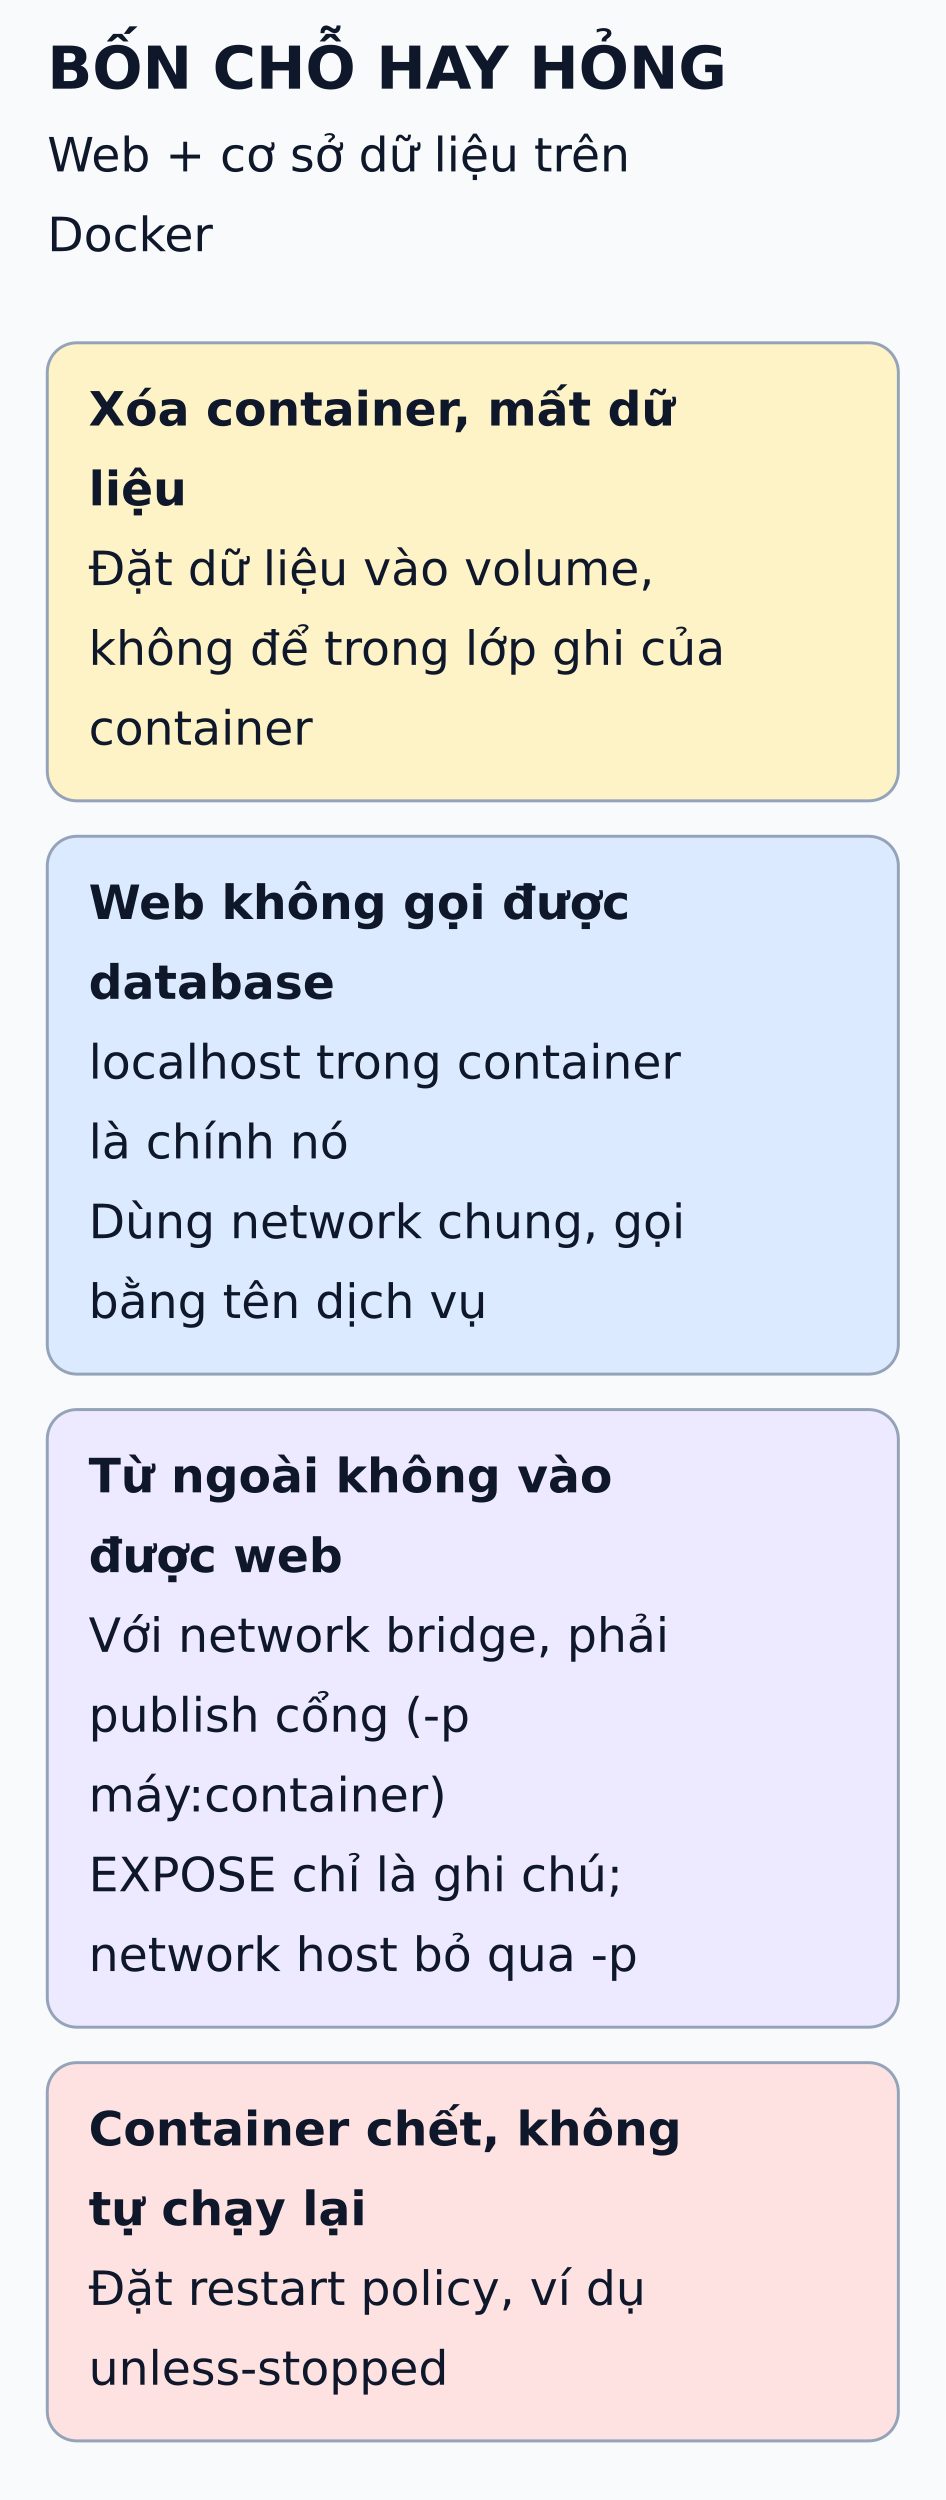
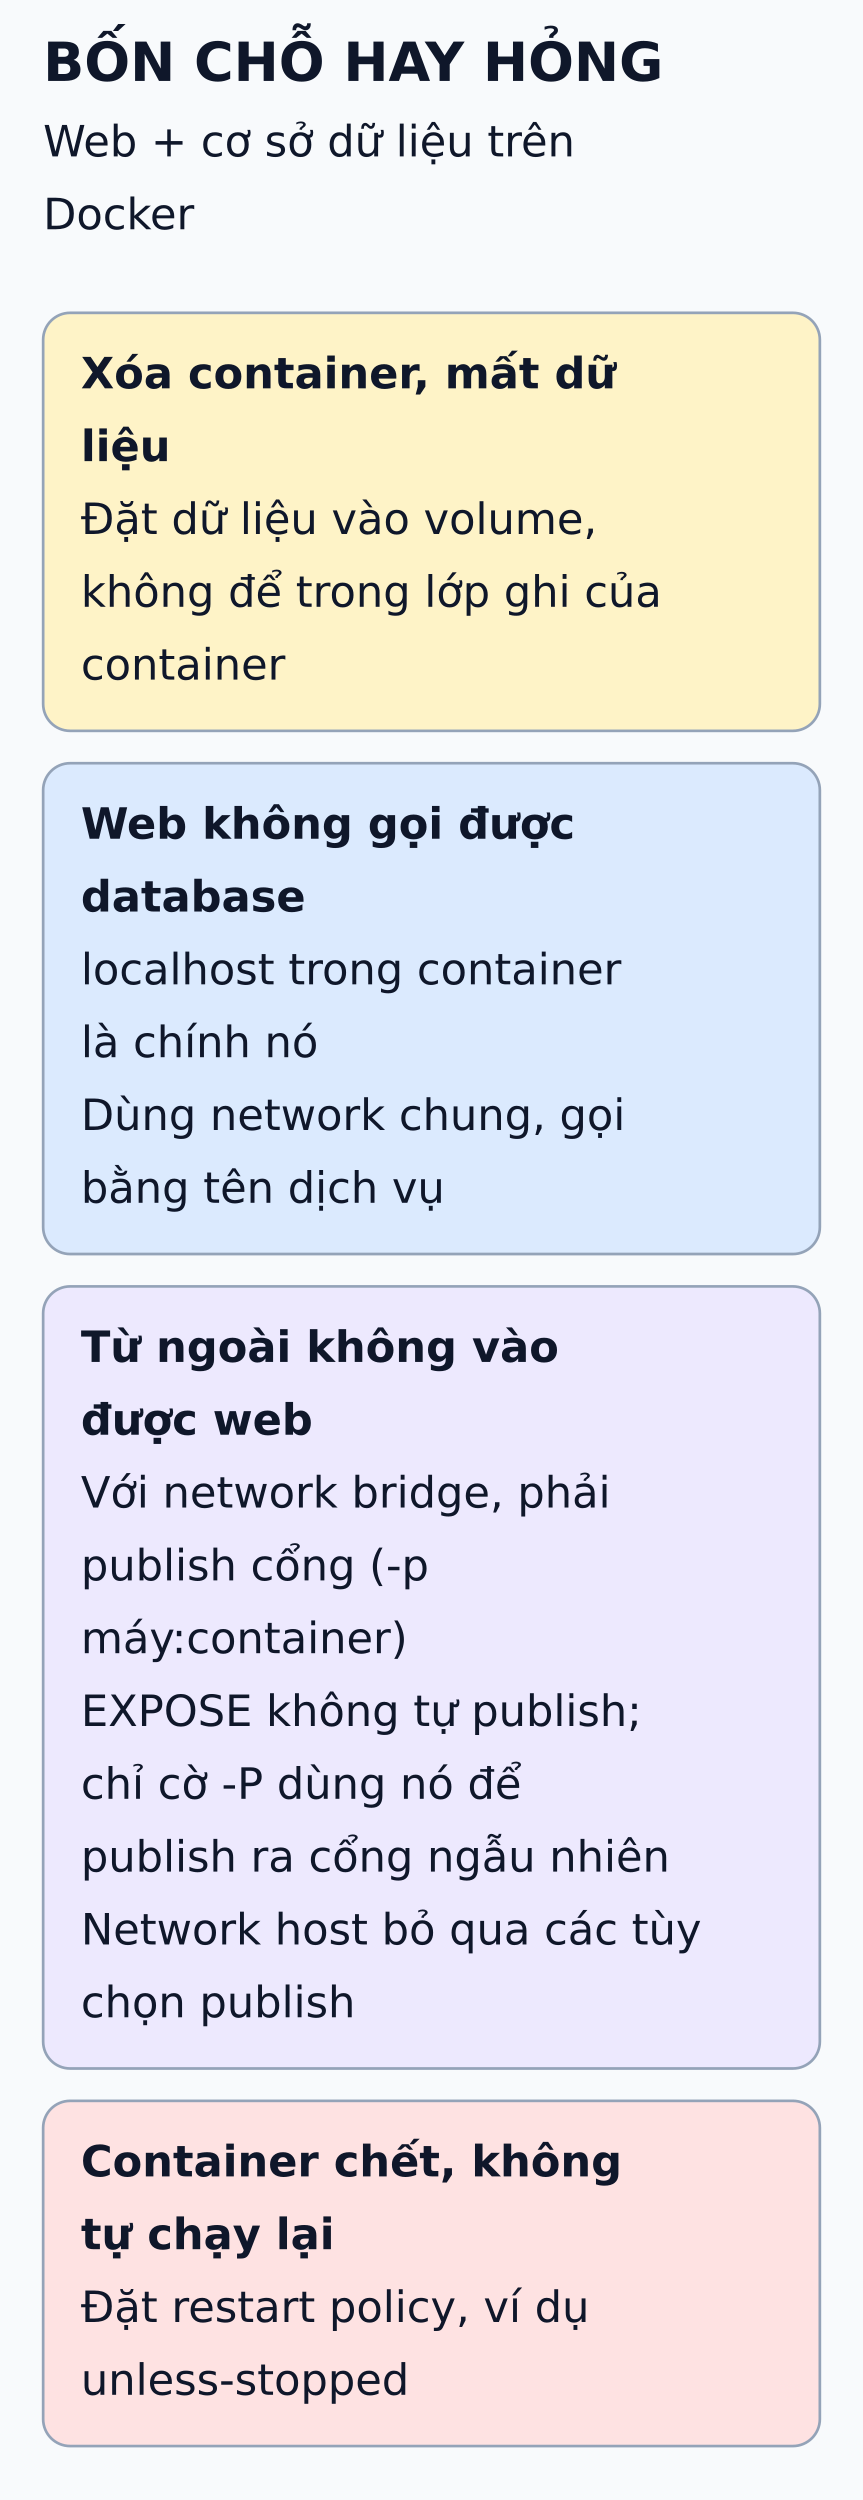
- <svg xmlns="http://www.w3.org/2000/svg" viewBox="0 0 320 846" width="320" height="846" role="img" aria-labelledby="title desc">
+ <svg xmlns="http://www.w3.org/2000/svg" viewBox="0 0 320 927" width="320" height="927" role="img" aria-labelledby="title desc">
  <defs>
    <marker id="arrow" markerWidth="8" markerHeight="8" refX="6" refY="3" orient="auto">
      <path d="M0,0 L6,3 L0,6" fill="none" stroke="#475569" stroke-width="1.5" />
    </marker>
  </defs>
-   <rect width="320" height="846" fill="#f8fafc" />
+   <rect width="320" height="927" fill="#f8fafc" />
  <g font-family="DejaVu Sans, Arial, sans-serif" fill="#0f172a">
    <text x="16" y="30" font-size="20" font-weight="bold">BỐN CHỖ HAY HỎNG</text>
    <text x="16" y="58" font-size="16" font-weight="normal">Web + cơ sở dữ liệu trên</text>
    <text x="16" y="85" font-size="16" font-weight="normal">Docker</text>
    <rect x="16" y="116" width="288" height="155" rx="10" fill="#fef3c7" stroke="#94a3b8" />
    <text x="30" y="144" font-size="16" font-weight="bold">Xóa container, mất dữ</text>
    <text x="30" y="171" font-size="16" font-weight="bold">liệu</text>
    <text x="30" y="198" font-size="16" font-weight="normal">Đặt dữ liệu vào volume,</text>
    <text x="30" y="225" font-size="16" font-weight="normal">không để trong lớp ghi của</text>
    <text x="30" y="252" font-size="16" font-weight="normal">container</text>
    <rect x="16" y="283" width="288" height="182" rx="10" fill="#dbeafe" stroke="#94a3b8" />
    <text x="30" y="311" font-size="16" font-weight="bold">Web không gọi được</text>
    <text x="30" y="338" font-size="16" font-weight="bold">database</text>
    <text x="30" y="365" font-size="16" font-weight="normal">localhost trong container</text>
    <text x="30" y="392" font-size="16" font-weight="normal">là chính nó</text>
    <text x="30" y="419" font-size="16" font-weight="normal">Dùng network chung, gọi</text>
    <text x="30" y="446" font-size="16" font-weight="normal">bằng tên dịch vụ</text>
-     <rect x="16" y="477" width="288" height="209" rx="10" fill="#ede9fe" stroke="#94a3b8" />
+     <rect x="16" y="477" width="288" height="290" rx="10" fill="#ede9fe" stroke="#94a3b8" />
    <text x="30" y="505" font-size="16" font-weight="bold">Từ ngoài không vào</text>
    <text x="30" y="532" font-size="16" font-weight="bold">được web</text>
    <text x="30" y="559" font-size="16" font-weight="normal">Với network bridge, phải</text>
    <text x="30" y="586" font-size="16" font-weight="normal">publish cổng (-p</text>
    <text x="30" y="613" font-size="16" font-weight="normal">máy:container)</text>
-     <text x="30" y="640" font-size="16" font-weight="normal">EXPOSE chỉ là ghi chú;</text>
-     <text x="30" y="667" font-size="16" font-weight="normal">network host bỏ qua -p</text>
-     <rect x="16" y="698" width="288" height="128" rx="10" fill="#fee2e2" stroke="#94a3b8" />
-     <text x="30" y="726" font-size="16" font-weight="bold">Container chết, không</text>
-     <text x="30" y="753" font-size="16" font-weight="bold">tự chạy lại</text>
-     <text x="30" y="780" font-size="16" font-weight="normal">Đặt restart policy, ví dụ</text>
-     <text x="30" y="807" font-size="16" font-weight="normal">unless-stopped</text>
+     <text x="30" y="640" font-size="16" font-weight="normal">EXPOSE không tự publish;</text>
+     <text x="30" y="667" font-size="16" font-weight="normal">chỉ cờ -P dùng nó để</text>
+     <text x="30" y="694" font-size="16" font-weight="normal">publish ra cổng ngẫu nhiên</text>
+     <text x="30" y="721" font-size="16" font-weight="normal">Network host bỏ qua các tùy</text>
+     <text x="30" y="748" font-size="16" font-weight="normal">chọn publish</text>
+     <rect x="16" y="779" width="288" height="128" rx="10" fill="#fee2e2" stroke="#94a3b8" />
+     <text x="30" y="807" font-size="16" font-weight="bold">Container chết, không</text>
+     <text x="30" y="834" font-size="16" font-weight="bold">tự chạy lại</text>
+     <text x="30" y="861" font-size="16" font-weight="normal">Đặt restart policy, ví dụ</text>
+     <text x="30" y="888" font-size="16" font-weight="normal">unless-stopped</text>
  </g>
</svg>
